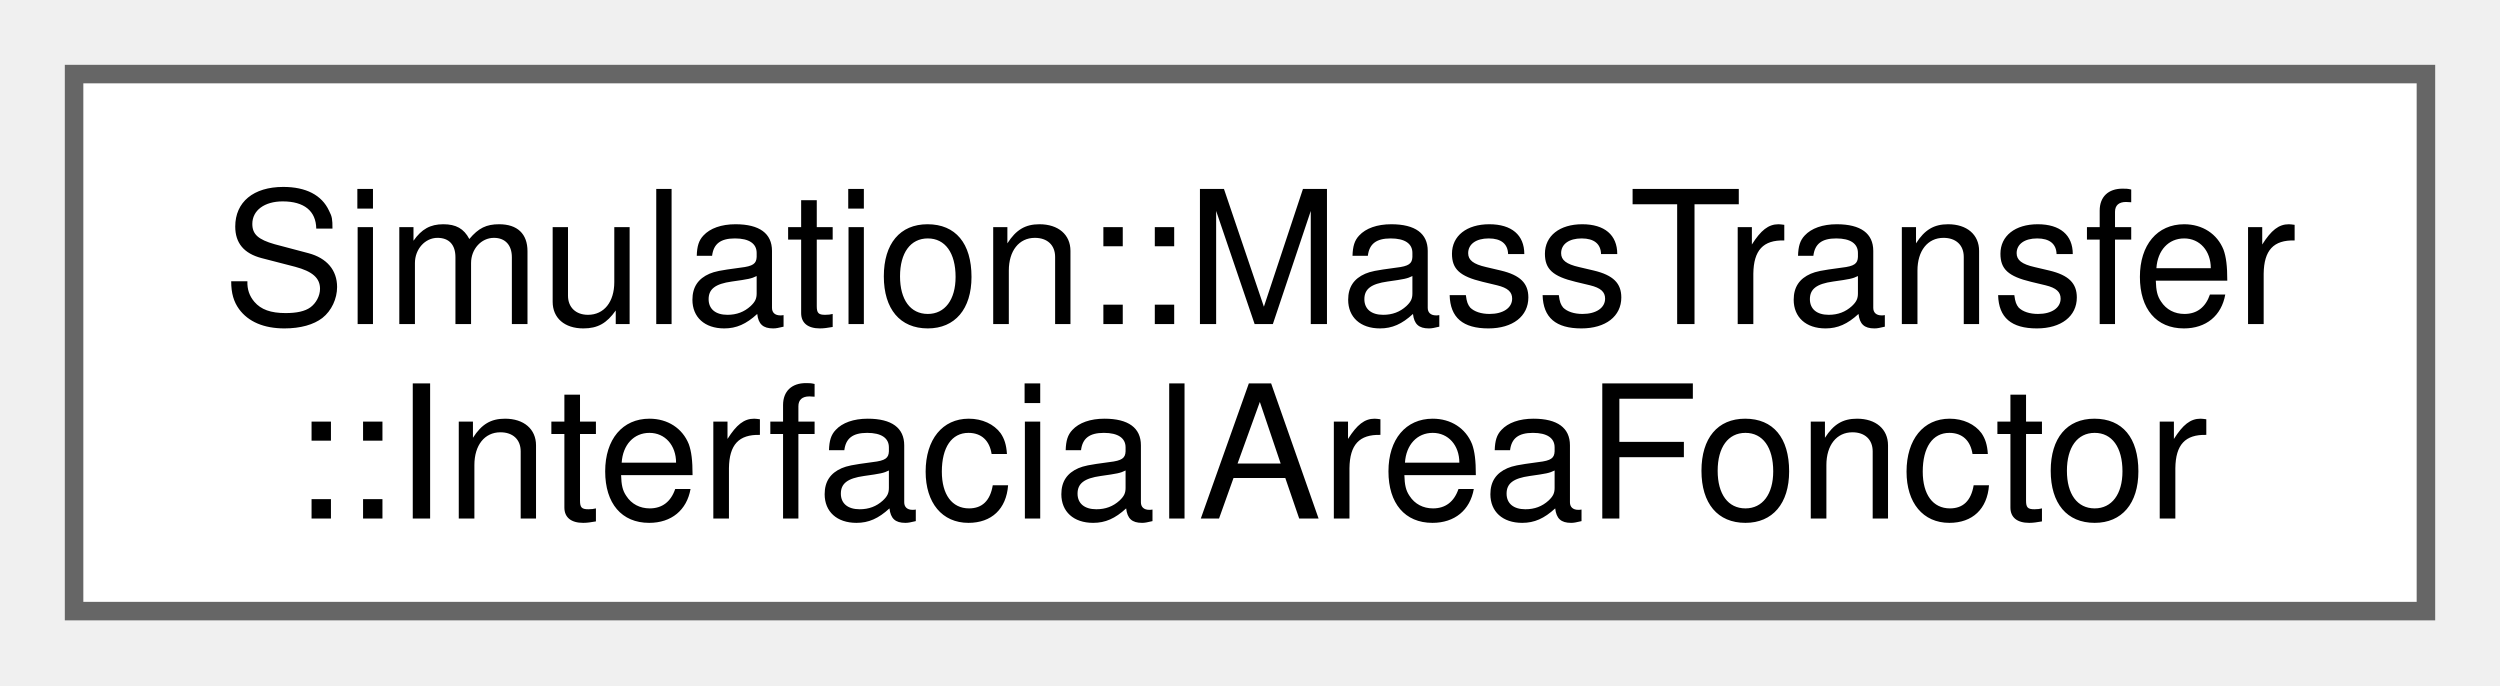
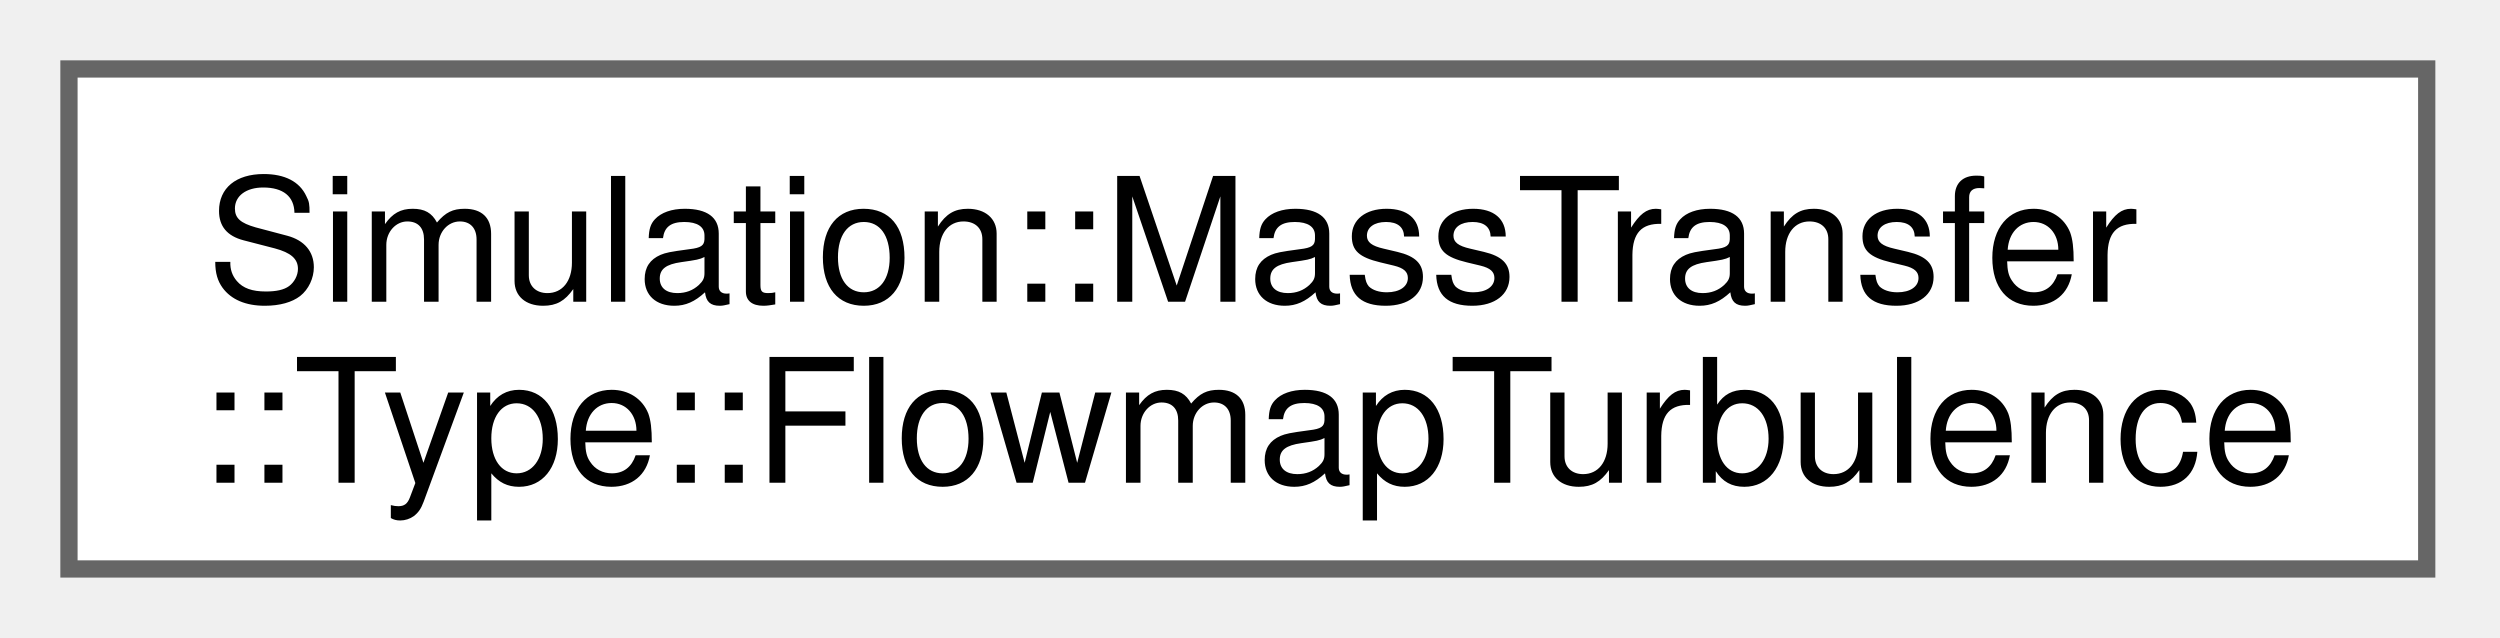
- <svg xmlns="http://www.w3.org/2000/svg" xmlns:xlink="http://www.w3.org/1999/xlink" width="135pt" height="37pt" viewBox="0.00 0.00 135.00 37.00">
+ <svg xmlns="http://www.w3.org/2000/svg" xmlns:xlink="http://www.w3.org/1999/xlink" width="145pt" height="37pt" viewBox="0.00 0.00 145.00 37.00">
  <g id="graph0" class="graph" transform="scale(1 1) rotate(0) translate(4 33)">
    <g id="Node000000" class="node">
      <g id="a_Node000000">
-         <a xlink:href="structSimulation_1_1MassTransfer_1_1InterfacialAreaFonctor.html" target="_top" xlink:title=" ">
-           <polygon fill="white" stroke="#666666" points="127,-29 0,-29 0,0 127,0 127,-29" />
+         <a xlink:href="structSimulation_1_1MassTransfer_1_1Type_1_1FlowmapTurbulence.html" target="_top" xlink:title=" ">
+           <polygon fill="white" stroke="#666666" points="136.75,-29 0,-29 0,0 136.75,0 136.75,-29" />
          <text xml:space="preserve" text-anchor="start" x="8" y="-15.5" font-family="Helvetica,sans-Serif" font-size="10.00">Simulation::MassTransfer</text>
-           <text xml:space="preserve" text-anchor="middle" x="63.5" y="-5" font-family="Helvetica,sans-Serif" font-size="10.00">::InterfacialAreaFonctor</text>
+           <text xml:space="preserve" text-anchor="middle" x="68.38" y="-5" font-family="Helvetica,sans-Serif" font-size="10.00">::Type::FlowmapTurbulence</text>
        </a>
      </g>
    </g>
  </g>
</svg>
